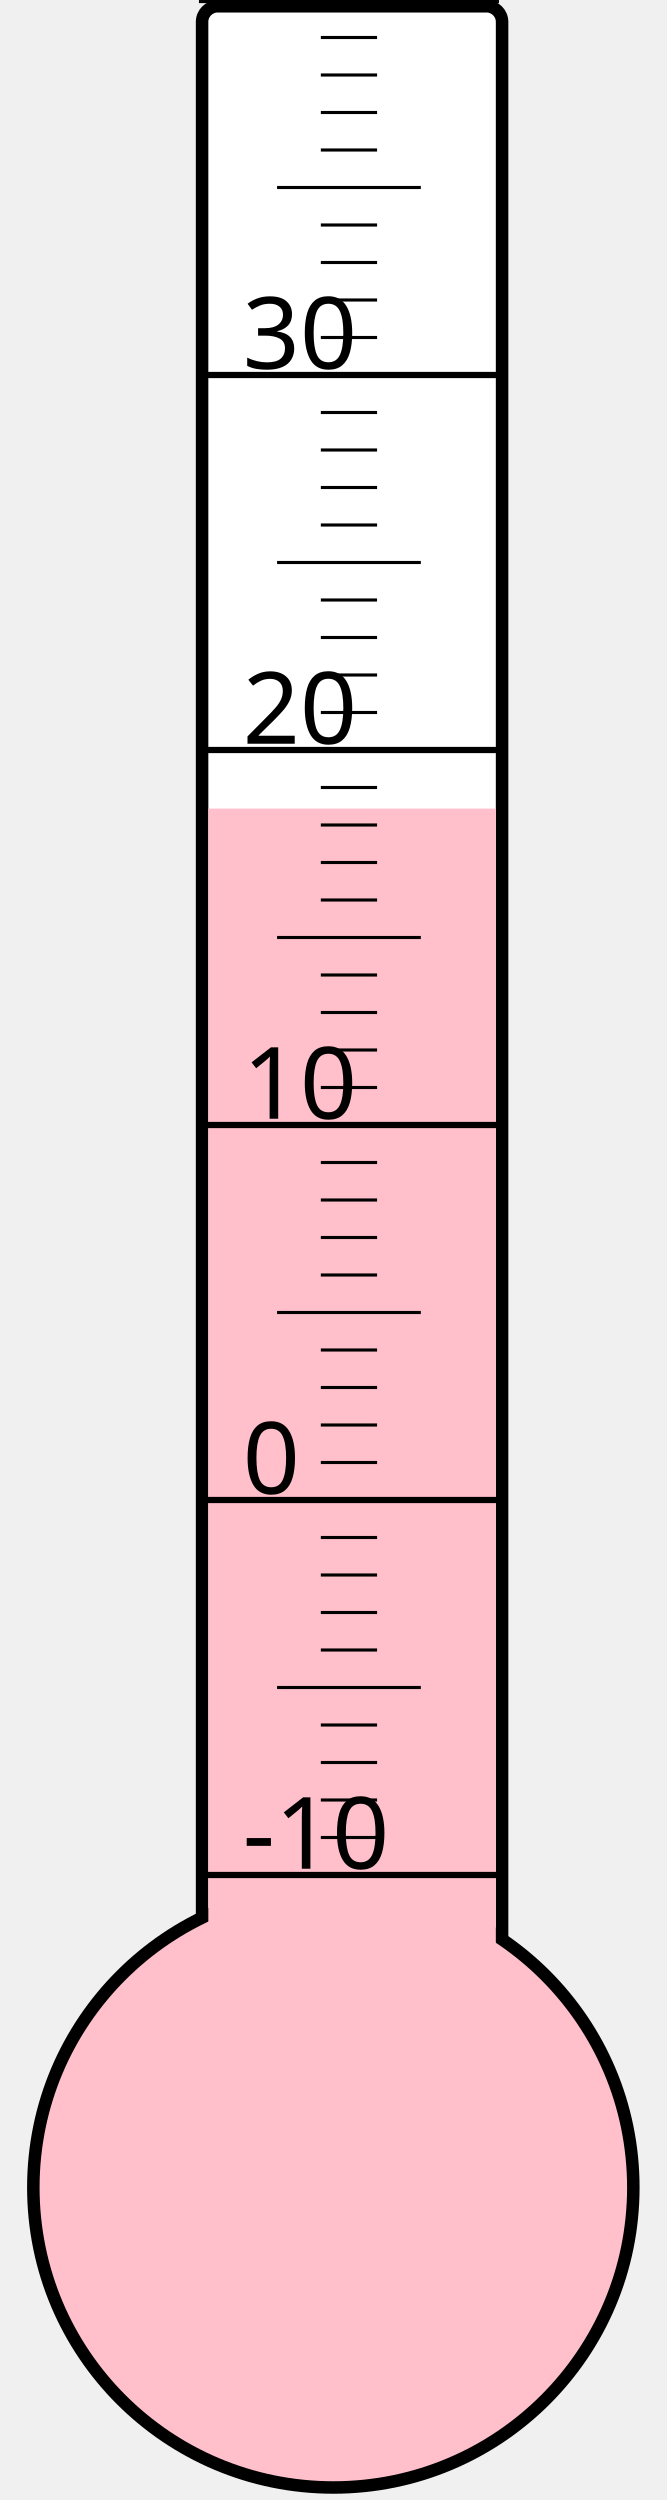
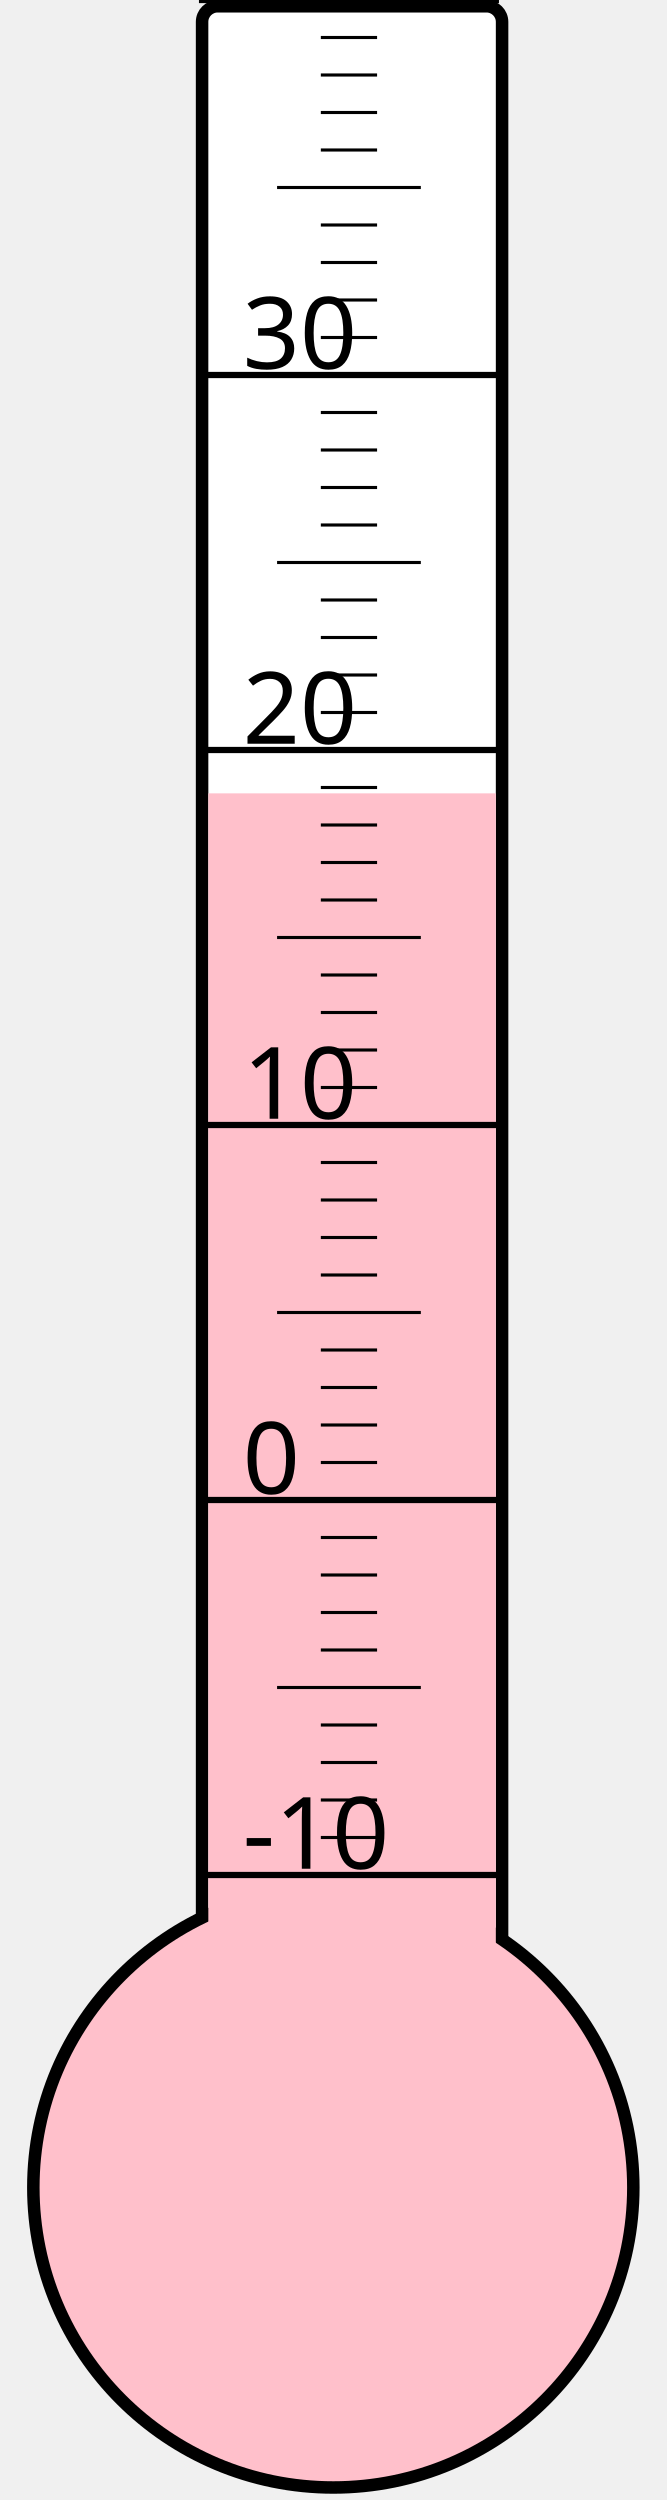
<svg xmlns="http://www.w3.org/2000/svg" width="40px" height="150px" viewBox="0 0 200 800">
  <rect width="200" height="800" x="0" y="0" style="fill: #ffffeb; fill-opacity: 0;" />
  <rect width="96" height="680" x="58" y="2" rx="5" ry="5" style="fill: white; fill-opacity: 1; stroke: black; stroke-width: 4;" />
  <circle cx="100" cy="700" r="96" style="fill: pink; stroke: black; stroke-width: 4;" />
-   <rect width="92" height="441.25" x="60" y="258.75" style="fill: pink; fill-opacity: 1; stroke-width: 0;" />
+   <rect width="92" height="446.125" x="60" y="253.875" style="fill: pink; fill-opacity: 1; stroke-width: 0;" />
  <text x="71" y="598" style="font-family: sans-serif; font-size: 24pt;">-10</text>
  <text x="71" y="478" style="font-family: sans-serif; font-size: 24pt;">0</text>
  <text x="71" y="358" style="font-family: sans-serif; font-size: 24pt;">10</text>
  <text x="71" y="238" style="font-family: sans-serif; font-size: 24pt;">20</text>
  <text x="71" y="118" style="font-family: sans-serif; font-size: 24pt;">30</text>
  <g style="stroke: black;">
    <line x1="57" y1="600" x2="153" y2="600" style="stroke-width: 2;" />
    <line x1="96" y1="588" x2="114" y2="588" style="stroke-width: 1;" />
    <line x1="96" y1="576" x2="114" y2="576" style="stroke-width: 1;" />
    <line x1="96" y1="564" x2="114" y2="564" style="stroke-width: 1;" />
    <line x1="96" y1="552" x2="114" y2="552" style="stroke-width: 1;" />
    <line x1="82" y1="540" x2="128" y2="540" style="stroke-width: 1;" />
    <line x1="96" y1="528" x2="114" y2="528" style="stroke-width: 1;" />
    <line x1="96" y1="516" x2="114" y2="516" style="stroke-width: 1;" />
    <line x1="96" y1="504" x2="114" y2="504" style="stroke-width: 1;" />
    <line x1="96" y1="492" x2="114" y2="492" style="stroke-width: 1;" />
    <line x1="57" y1="480" x2="153" y2="480" style="stroke-width: 2;" />
    <line x1="96" y1="468" x2="114" y2="468" style="stroke-width: 1;" />
    <line x1="96" y1="456" x2="114" y2="456" style="stroke-width: 1;" />
    <line x1="96" y1="444" x2="114" y2="444" style="stroke-width: 1;" />
    <line x1="96" y1="432" x2="114" y2="432" style="stroke-width: 1;" />
    <line x1="82" y1="420" x2="128" y2="420" style="stroke-width: 1;" />
    <line x1="96" y1="408" x2="114" y2="408" style="stroke-width: 1;" />
    <line x1="96" y1="396" x2="114" y2="396" style="stroke-width: 1;" />
    <line x1="96" y1="384" x2="114" y2="384" style="stroke-width: 1;" />
    <line x1="96" y1="372" x2="114" y2="372" style="stroke-width: 1;" />
    <line x1="57" y1="360" x2="153" y2="360" style="stroke-width: 2;" />
    <line x1="96" y1="348" x2="114" y2="348" style="stroke-width: 1;" />
    <line x1="96" y1="336" x2="114" y2="336" style="stroke-width: 1;" />
    <line x1="96" y1="324" x2="114" y2="324" style="stroke-width: 1;" />
    <line x1="96" y1="312" x2="114" y2="312" style="stroke-width: 1;" />
    <line x1="82" y1="300" x2="128" y2="300" style="stroke-width: 1;" />
    <line x1="96" y1="288" x2="114" y2="288" style="stroke-width: 1;" />
    <line x1="96" y1="276" x2="114" y2="276" style="stroke-width: 1;" />
    <line x1="96" y1="264" x2="114" y2="264" style="stroke-width: 1;" />
    <line x1="96" y1="252" x2="114" y2="252" style="stroke-width: 1;" />
    <line x1="57" y1="240" x2="153" y2="240" style="stroke-width: 2;" />
    <line x1="96" y1="228" x2="114" y2="228" style="stroke-width: 1;" />
    <line x1="96" y1="216" x2="114" y2="216" style="stroke-width: 1;" />
    <line x1="96" y1="204" x2="114" y2="204" style="stroke-width: 1;" />
    <line x1="96" y1="192" x2="114" y2="192" style="stroke-width: 1;" />
    <line x1="82" y1="180" x2="128" y2="180" style="stroke-width: 1;" />
    <line x1="96" y1="168" x2="114" y2="168" style="stroke-width: 1;" />
    <line x1="96" y1="156" x2="114" y2="156" style="stroke-width: 1;" />
    <line x1="96" y1="144" x2="114" y2="144" style="stroke-width: 1;" />
    <line x1="96" y1="132" x2="114" y2="132" style="stroke-width: 1;" />
    <line x1="57" y1="120" x2="153" y2="120" style="stroke-width: 2;" />
    <line x1="96" y1="108" x2="114" y2="108" style="stroke-width: 1;" />
    <line x1="96" y1="96" x2="114" y2="96" style="stroke-width: 1;" />
    <line x1="96" y1="84" x2="114" y2="84" style="stroke-width: 1;" />
    <line x1="96" y1="72" x2="114" y2="72" style="stroke-width: 1;" />
    <line x1="82" y1="60" x2="128" y2="60" style="stroke-width: 1;" />
    <line x1="96" y1="48" x2="114" y2="48" style="stroke-width: 1;" />
    <line x1="96" y1="36" x2="114" y2="36" style="stroke-width: 1;" />
    <line x1="96" y1="24" x2="114" y2="24" style="stroke-width: 1;" />
    <line x1="96" y1="12" x2="114" y2="12" style="stroke-width: 1;" />
    <line x1="57" y1="0" x2="153" y2="0" style="stroke-width: 2;" />
  </g>
</svg>
